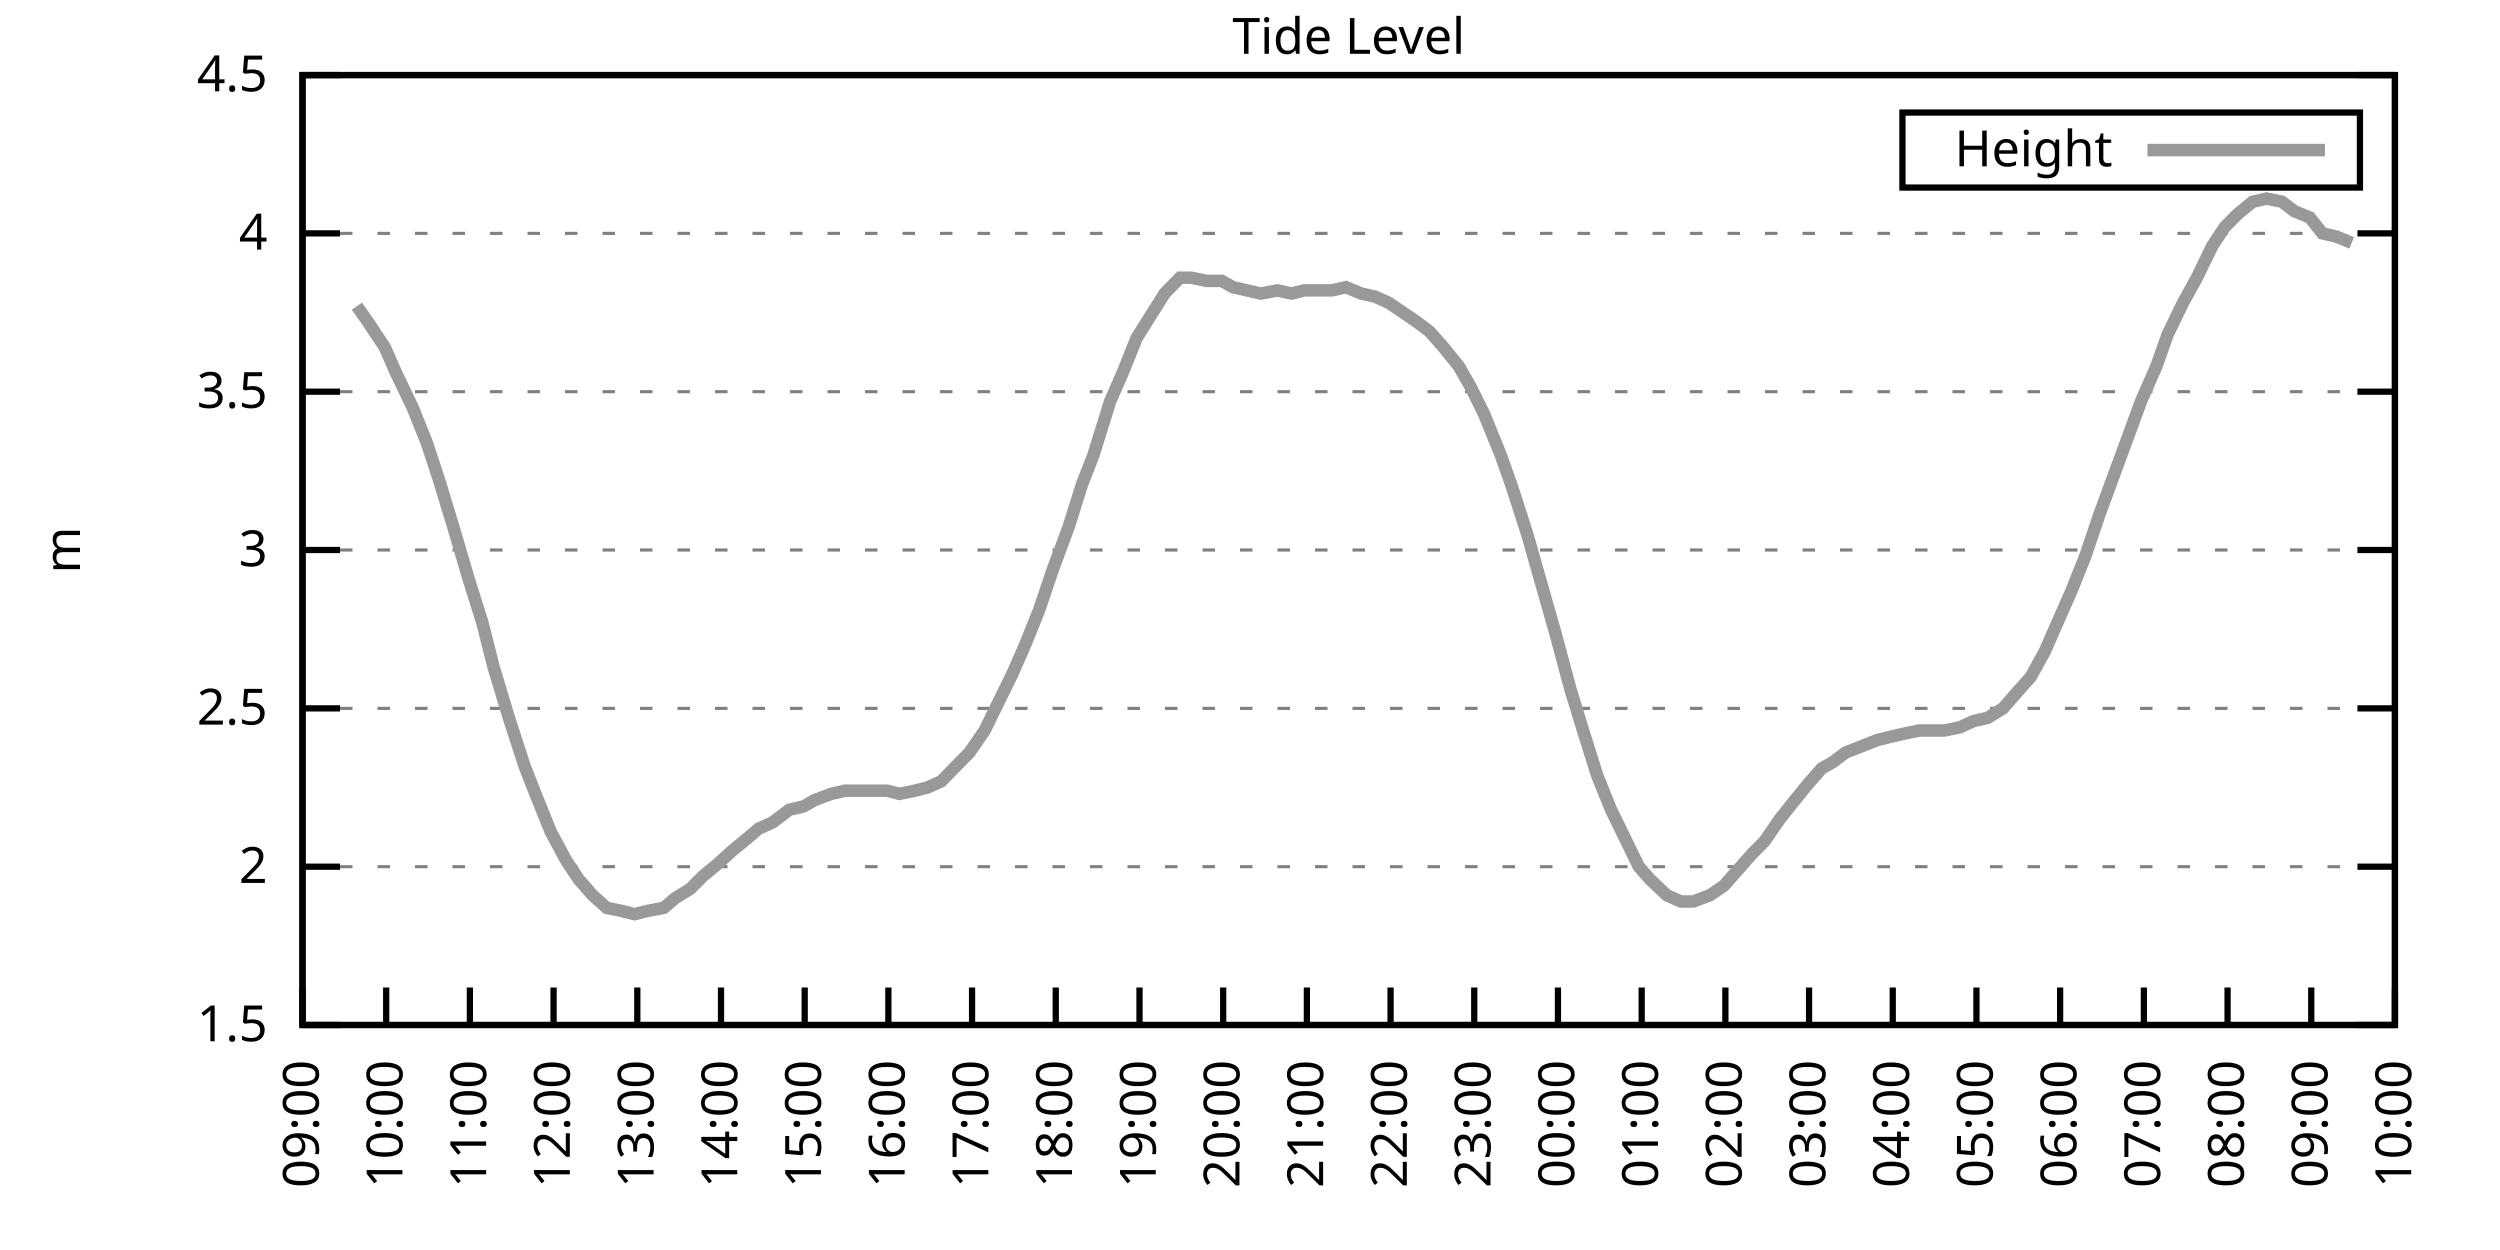
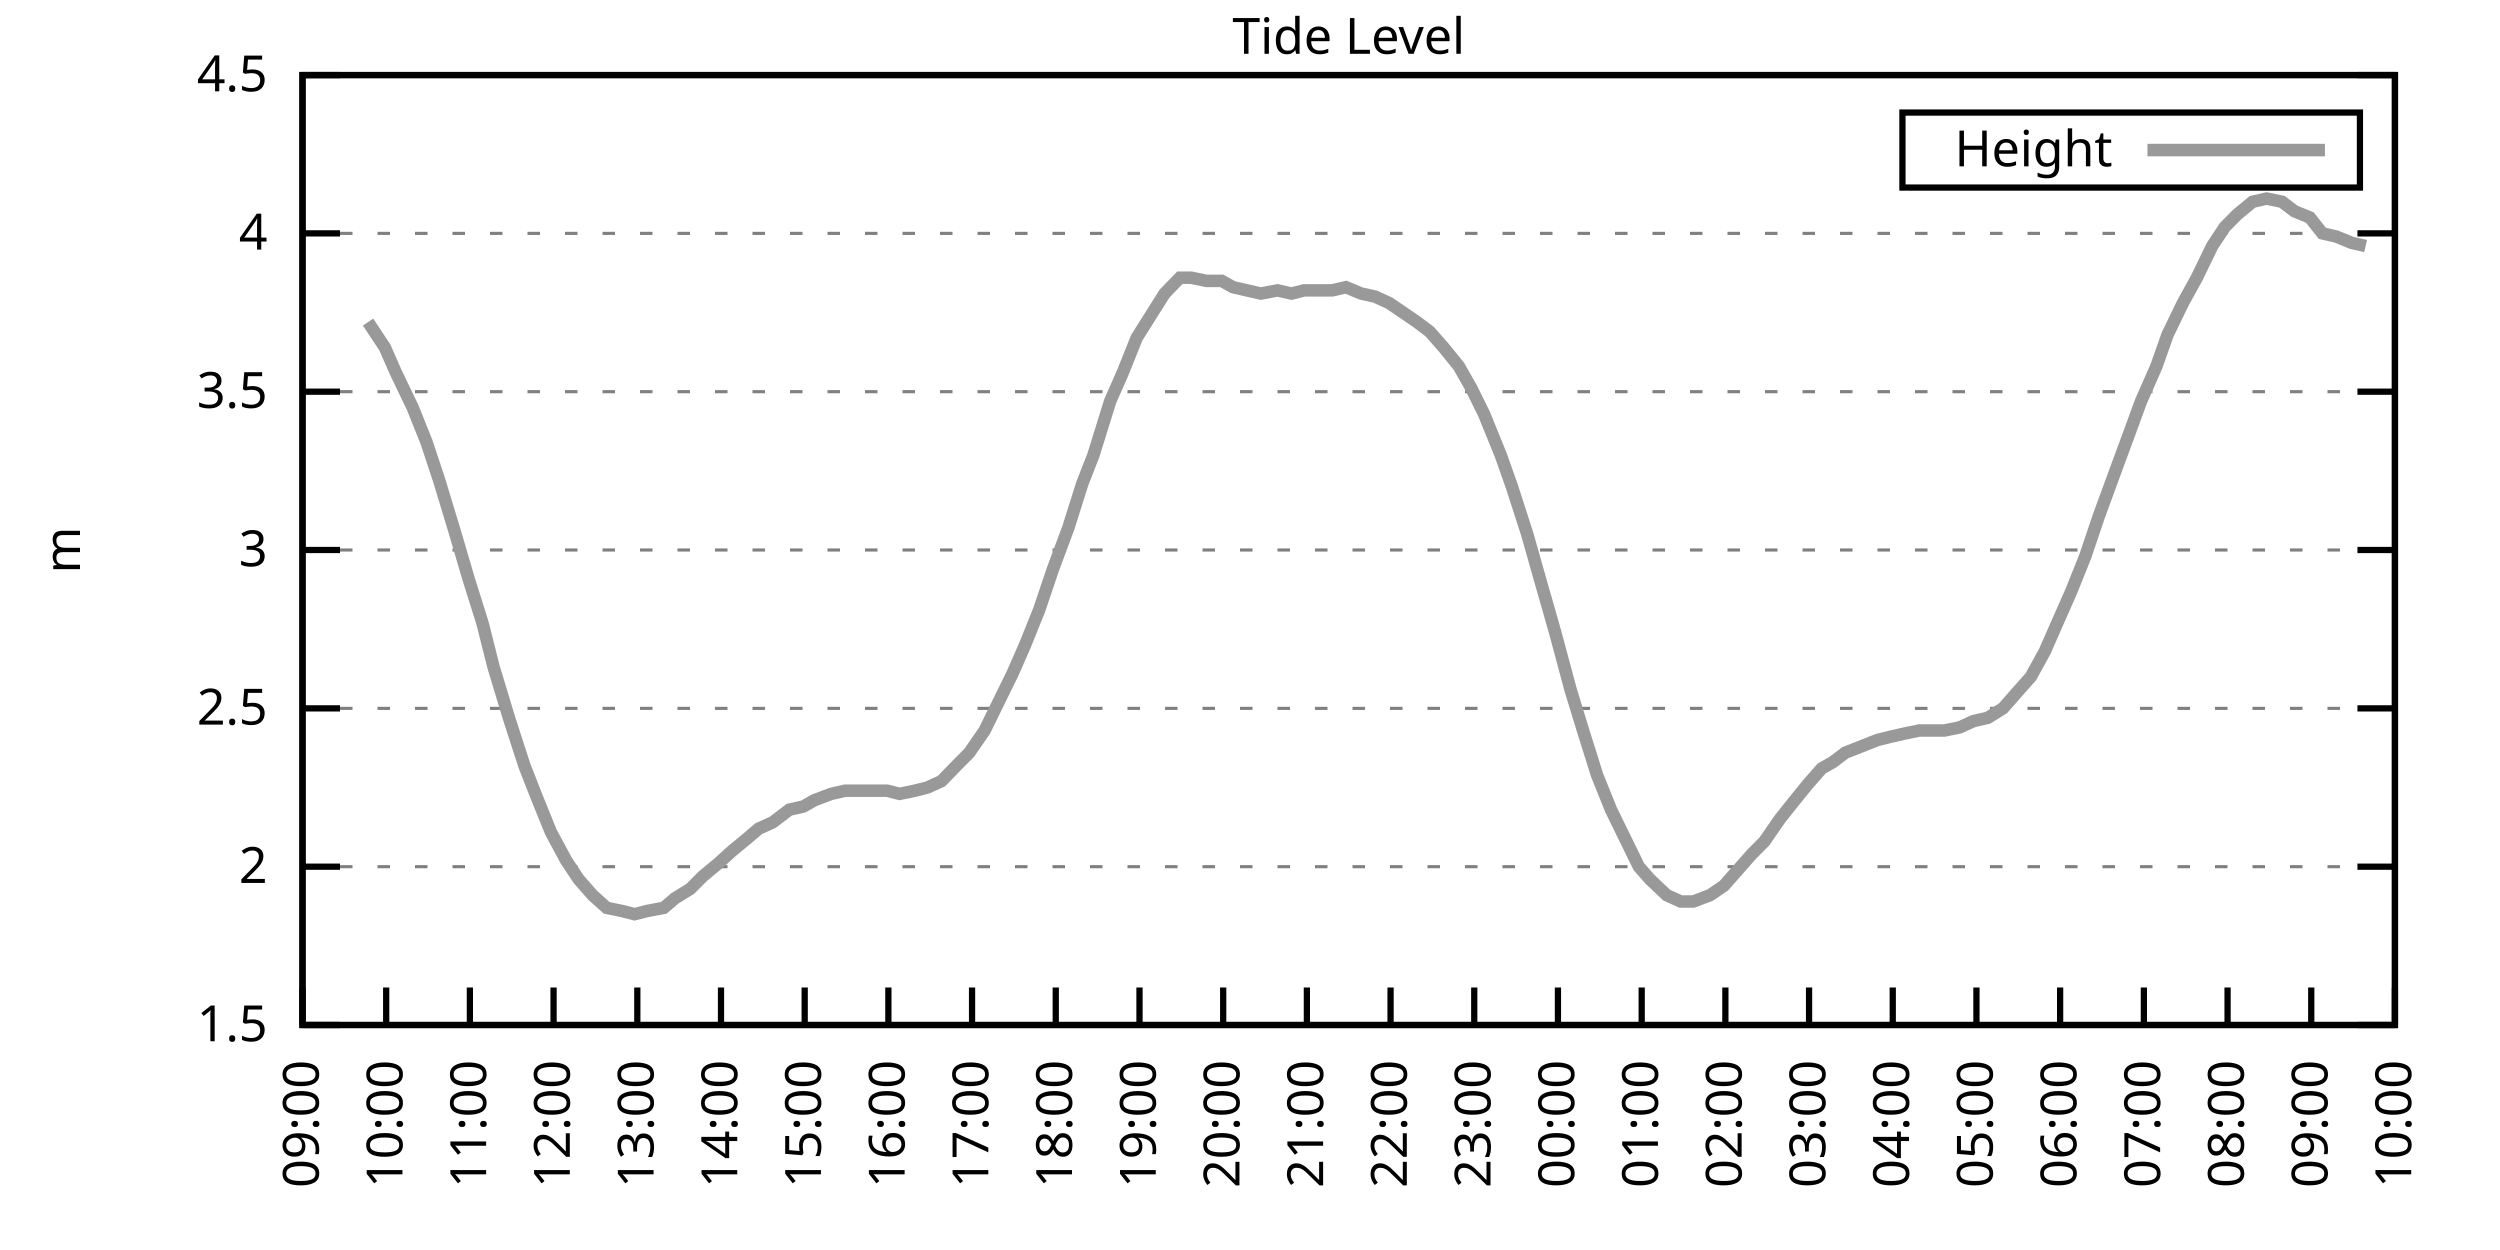
<svg xmlns="http://www.w3.org/2000/svg" xmlns:xlink="http://www.w3.org/1999/xlink" width="400" height="200" viewBox="0 0 400 200">
  <g id="gnuplot_canvas">
    <rect x="0" y="0" width="400" height="200" fill="none" />
    <defs>
      <circle id="gpDot" r="0.5" stroke-width="0.5" stroke="currentColor" />
      <path id="gpPt0" stroke-width="0.333" stroke="currentColor" d="M-1,0 h2 M0,-1 v2" />
      <path id="gpPt1" stroke-width="0.333" stroke="currentColor" d="M-1,-1 L1,1 M1,-1 L-1,1" />
      <path id="gpPt2" stroke-width="0.333" stroke="currentColor" d="M-1,0 L1,0 M0,-1 L0,1 M-1,-1 L1,1 M-1,1 L1,-1" />
      <rect id="gpPt3" stroke-width="0.333" stroke="currentColor" x="-1" y="-1" width="2" height="2" />
      <rect id="gpPt4" stroke-width="0.333" stroke="currentColor" fill="currentColor" x="-1" y="-1" width="2" height="2" />
      <circle id="gpPt5" stroke-width="0.333" stroke="currentColor" cx="0" cy="0" r="1" />
      <use xlink:href="#gpPt5" id="gpPt6" fill="currentColor" stroke="none" />
      <path id="gpPt7" stroke-width="0.333" stroke="currentColor" d="M0,-1.33 L-1.33,0.67 L1.33,0.67 z" />
      <use xlink:href="#gpPt7" id="gpPt8" fill="currentColor" stroke="none" />
      <use xlink:href="#gpPt7" id="gpPt9" stroke="currentColor" transform="rotate(180)" />
      <use xlink:href="#gpPt9" id="gpPt10" fill="currentColor" stroke="none" />
      <use xlink:href="#gpPt3" id="gpPt11" stroke="currentColor" transform="rotate(45)" />
      <use xlink:href="#gpPt11" id="gpPt12" fill="currentColor" stroke="none" />
      <path id="gpPt13" stroke-width="0.333" stroke="currentColor" d="M0,1.330 L1.265,0.411 L0.782,-1.067 L-0.782,-1.076 L-1.265,0.411 z" />
      <use xlink:href="#gpPt13" id="gpPt14" fill="currentColor" stroke="none" />
      <filter id="textbox" filterUnits="objectBoundingBox" x="0" y="0" height="1" width="1">
        <feFlood flood-color="white" flood-opacity="1" result="bgnd" />
        <feComposite in="SourceGraphic" in2="bgnd" operator="atop" />
      </filter>
      <filter id="greybox" filterUnits="objectBoundingBox" x="0" y="0" height="1" width="1">
        <feFlood flood-color="lightgrey" flood-opacity="1" result="grey" />
        <feComposite in="SourceGraphic" in2="grey" operator="atop" />
      </filter>
    </defs>
    <g fill="none" color="white" stroke="currentColor" stroke-width="1.00" stroke-linecap="butt" stroke-linejoin="miter">
</g>
    <g fill="none" color="black" stroke="currentColor" stroke-width="1.00" stroke-linecap="butt" stroke-linejoin="miter">
      <g stroke="none" shape-rendering="crispEdges">
        <polygon fill="rgb(255, 255, 255)" points="48.40,164.00 383.18,164.00 383.18,12.02 48.40,12.02 " />
      </g>
    </g>
    <g fill="none" color="black" stroke="currentColor" stroke-width="1.00" stroke-linecap="butt" stroke-linejoin="miter">
</g>
    <g fill="none" color="black" stroke="black" stroke-width="0.50" stroke-linecap="butt" stroke-linejoin="miter">
</g>
    <g fill="none" color="gray" stroke="currentColor" stroke-width="0.50" stroke-linecap="butt" stroke-linejoin="miter">
      <path stroke="gray" stroke-dasharray="2,4" class="gridline" d="M48.40,164.00 L383.19,164.00  " />
    </g>
    <g fill="none" color="gray" stroke="gray" stroke-width="1.00" stroke-linecap="butt" stroke-linejoin="miter">
</g>
    <g fill="none" color="black" stroke="currentColor" stroke-width="1.00" stroke-linecap="butt" stroke-linejoin="miter">
      <path stroke="black" d="M48.40,164.00 L54.40,164.00 M383.19,164.00 L377.19,164.00  " />
      <g transform="translate(42.80,166.60)" stroke="none" fill="black" font-family="Sans" font-size="8.00" text-anchor="end">
        <text>
          <tspan font-family="Sans"> 1.5</tspan>
        </text>
      </g>
    </g>
    <g fill="none" color="black" stroke="currentColor" stroke-width="1.00" stroke-linecap="butt" stroke-linejoin="miter">
</g>
    <g fill="none" color="black" stroke="black" stroke-width="0.50" stroke-linecap="butt" stroke-linejoin="miter">
</g>
    <g fill="none" color="gray" stroke="currentColor" stroke-width="0.50" stroke-linecap="butt" stroke-linejoin="miter">
      <path stroke="gray" stroke-dasharray="2,4" class="gridline" d="M48.40,138.67 L383.19,138.67  " />
    </g>
    <g fill="none" color="gray" stroke="gray" stroke-width="1.00" stroke-linecap="butt" stroke-linejoin="miter">
</g>
    <g fill="none" color="black" stroke="currentColor" stroke-width="1.00" stroke-linecap="butt" stroke-linejoin="miter">
      <path stroke="black" d="M48.40,138.67 L54.40,138.67 M383.19,138.67 L377.19,138.67  " />
      <g transform="translate(42.80,141.27)" stroke="none" fill="black" font-family="Sans" font-size="8.00" text-anchor="end">
        <text>
          <tspan font-family="Sans"> 2</tspan>
        </text>
      </g>
    </g>
    <g fill="none" color="black" stroke="currentColor" stroke-width="1.00" stroke-linecap="butt" stroke-linejoin="miter">
</g>
    <g fill="none" color="black" stroke="black" stroke-width="0.50" stroke-linecap="butt" stroke-linejoin="miter">
</g>
    <g fill="none" color="gray" stroke="currentColor" stroke-width="0.50" stroke-linecap="butt" stroke-linejoin="miter">
      <path stroke="gray" stroke-dasharray="2,4" class="gridline" d="M48.40,113.34 L383.19,113.34  " />
    </g>
    <g fill="none" color="gray" stroke="gray" stroke-width="1.00" stroke-linecap="butt" stroke-linejoin="miter">
</g>
    <g fill="none" color="black" stroke="currentColor" stroke-width="1.00" stroke-linecap="butt" stroke-linejoin="miter">
      <path stroke="black" d="M48.40,113.34 L54.40,113.34 M383.19,113.34 L377.19,113.34  " />
      <g transform="translate(42.80,115.94)" stroke="none" fill="black" font-family="Sans" font-size="8.00" text-anchor="end">
        <text>
          <tspan font-family="Sans"> 2.5</tspan>
        </text>
      </g>
    </g>
    <g fill="none" color="black" stroke="currentColor" stroke-width="1.00" stroke-linecap="butt" stroke-linejoin="miter">
</g>
    <g fill="none" color="black" stroke="black" stroke-width="0.50" stroke-linecap="butt" stroke-linejoin="miter">
</g>
    <g fill="none" color="gray" stroke="currentColor" stroke-width="0.50" stroke-linecap="butt" stroke-linejoin="miter">
      <path stroke="gray" stroke-dasharray="2,4" class="gridline" d="M48.40,88.00 L383.19,88.00  " />
    </g>
    <g fill="none" color="gray" stroke="gray" stroke-width="1.00" stroke-linecap="butt" stroke-linejoin="miter">
</g>
    <g fill="none" color="black" stroke="currentColor" stroke-width="1.00" stroke-linecap="butt" stroke-linejoin="miter">
      <path stroke="black" d="M48.40,88.00 L54.40,88.00 M383.19,88.00 L377.19,88.00  " />
      <g transform="translate(42.80,90.60)" stroke="none" fill="black" font-family="Sans" font-size="8.00" text-anchor="end">
        <text>
          <tspan font-family="Sans"> 3</tspan>
        </text>
      </g>
    </g>
    <g fill="none" color="black" stroke="currentColor" stroke-width="1.00" stroke-linecap="butt" stroke-linejoin="miter">
</g>
    <g fill="none" color="black" stroke="black" stroke-width="0.50" stroke-linecap="butt" stroke-linejoin="miter">
</g>
    <g fill="none" color="gray" stroke="currentColor" stroke-width="0.50" stroke-linecap="butt" stroke-linejoin="miter">
      <path stroke="gray" stroke-dasharray="2,4" class="gridline" d="M48.40,62.67 L383.19,62.67  " />
    </g>
    <g fill="none" color="gray" stroke="gray" stroke-width="1.00" stroke-linecap="butt" stroke-linejoin="miter">
</g>
    <g fill="none" color="black" stroke="currentColor" stroke-width="1.00" stroke-linecap="butt" stroke-linejoin="miter">
      <path stroke="black" d="M48.40,62.67 L54.40,62.67 M383.19,62.67 L377.19,62.67  " />
      <g transform="translate(42.80,65.27)" stroke="none" fill="black" font-family="Sans" font-size="8.00" text-anchor="end">
        <text>
          <tspan font-family="Sans"> 3.5</tspan>
        </text>
      </g>
    </g>
    <g fill="none" color="black" stroke="currentColor" stroke-width="1.00" stroke-linecap="butt" stroke-linejoin="miter">
</g>
    <g fill="none" color="black" stroke="black" stroke-width="0.50" stroke-linecap="butt" stroke-linejoin="miter">
</g>
    <g fill="none" color="gray" stroke="currentColor" stroke-width="0.50" stroke-linecap="butt" stroke-linejoin="miter">
      <path stroke="gray" stroke-dasharray="2,4" class="gridline" d="M48.40,37.34 L383.19,37.34  " />
    </g>
    <g fill="none" color="gray" stroke="gray" stroke-width="1.00" stroke-linecap="butt" stroke-linejoin="miter">
</g>
    <g fill="none" color="black" stroke="currentColor" stroke-width="1.00" stroke-linecap="butt" stroke-linejoin="miter">
      <path stroke="black" d="M48.40,37.34 L54.40,37.34 M383.19,37.34 L377.19,37.34  " />
      <g transform="translate(42.80,39.94)" stroke="none" fill="black" font-family="Sans" font-size="8.00" text-anchor="end">
        <text>
          <tspan font-family="Sans"> 4</tspan>
        </text>
      </g>
    </g>
    <g fill="none" color="black" stroke="currentColor" stroke-width="1.00" stroke-linecap="butt" stroke-linejoin="miter">
</g>
    <g fill="none" color="black" stroke="black" stroke-width="0.50" stroke-linecap="butt" stroke-linejoin="miter">
</g>
    <g fill="none" color="gray" stroke="currentColor" stroke-width="0.50" stroke-linecap="butt" stroke-linejoin="miter">
      <path stroke="gray" stroke-dasharray="2,4" class="gridline" d="M48.40,12.01 L383.19,12.01  " />
    </g>
    <g fill="none" color="gray" stroke="gray" stroke-width="1.00" stroke-linecap="butt" stroke-linejoin="miter">
</g>
    <g fill="none" color="black" stroke="currentColor" stroke-width="1.00" stroke-linecap="butt" stroke-linejoin="miter">
      <path stroke="black" d="M48.40,12.01 L54.40,12.01 M383.19,12.01 L377.19,12.01  " />
      <g transform="translate(42.80,14.61)" stroke="none" fill="black" font-family="Sans" font-size="8.00" text-anchor="end">
        <text>
          <tspan font-family="Sans"> 4.5</tspan>
        </text>
      </g>
    </g>
    <g fill="none" color="black" stroke="currentColor" stroke-width="1.00" stroke-linecap="butt" stroke-linejoin="miter">
      <path stroke="black" d="M48.40,164.00 L48.40,158.00  " />
      <g transform="translate(51.00,169.60) rotate(270.00)" stroke="none" fill="black" font-family="Sans" font-size="8.00" text-anchor="end">
        <text>
          <tspan font-family="Sans">09:00</tspan>
        </text>
      </g>
    </g>
    <g fill="none" color="black" stroke="currentColor" stroke-width="1.00" stroke-linecap="butt" stroke-linejoin="miter">
      <path stroke="black" d="M61.79,164.00 L61.79,158.00  " />
      <g transform="translate(64.39,169.60) rotate(270.00)" stroke="none" fill="black" font-family="Sans" font-size="8.00" text-anchor="end">
        <text>
          <tspan font-family="Sans">10:00</tspan>
        </text>
      </g>
    </g>
    <g fill="none" color="black" stroke="currentColor" stroke-width="1.00" stroke-linecap="butt" stroke-linejoin="miter">
      <path stroke="black" d="M75.18,164.00 L75.18,158.00  " />
      <g transform="translate(77.78,169.60) rotate(270.00)" stroke="none" fill="black" font-family="Sans" font-size="8.00" text-anchor="end">
        <text>
          <tspan font-family="Sans">11:00</tspan>
        </text>
      </g>
    </g>
    <g fill="none" color="black" stroke="currentColor" stroke-width="1.00" stroke-linecap="butt" stroke-linejoin="miter">
      <path stroke="black" d="M88.57,164.00 L88.57,158.00  " />
      <g transform="translate(91.17,169.60) rotate(270.00)" stroke="none" fill="black" font-family="Sans" font-size="8.00" text-anchor="end">
        <text>
          <tspan font-family="Sans">12:00</tspan>
        </text>
      </g>
    </g>
    <g fill="none" color="black" stroke="currentColor" stroke-width="1.00" stroke-linecap="butt" stroke-linejoin="miter">
      <path stroke="black" d="M101.97,164.00 L101.97,158.00  " />
      <g transform="translate(104.57,169.60) rotate(270.00)" stroke="none" fill="black" font-family="Sans" font-size="8.00" text-anchor="end">
        <text>
          <tspan font-family="Sans">13:00</tspan>
        </text>
      </g>
    </g>
    <g fill="none" color="black" stroke="currentColor" stroke-width="1.00" stroke-linecap="butt" stroke-linejoin="miter">
      <path stroke="black" d="M115.36,164.00 L115.36,158.00  " />
      <g transform="translate(117.96,169.60) rotate(270.00)" stroke="none" fill="black" font-family="Sans" font-size="8.00" text-anchor="end">
        <text>
          <tspan font-family="Sans">14:00</tspan>
        </text>
      </g>
    </g>
    <g fill="none" color="black" stroke="currentColor" stroke-width="1.00" stroke-linecap="butt" stroke-linejoin="miter">
      <path stroke="black" d="M128.75,164.00 L128.75,158.00  " />
      <g transform="translate(131.35,169.60) rotate(270.00)" stroke="none" fill="black" font-family="Sans" font-size="8.00" text-anchor="end">
        <text>
          <tspan font-family="Sans">15:00</tspan>
        </text>
      </g>
    </g>
    <g fill="none" color="black" stroke="currentColor" stroke-width="1.00" stroke-linecap="butt" stroke-linejoin="miter">
      <path stroke="black" d="M142.14,164.00 L142.14,158.00  " />
      <g transform="translate(144.74,169.60) rotate(270.00)" stroke="none" fill="black" font-family="Sans" font-size="8.00" text-anchor="end">
        <text>
          <tspan font-family="Sans">16:00</tspan>
        </text>
      </g>
    </g>
    <g fill="none" color="black" stroke="currentColor" stroke-width="1.00" stroke-linecap="butt" stroke-linejoin="miter">
      <path stroke="black" d="M155.53,164.00 L155.53,158.00  " />
      <g transform="translate(158.13,169.60) rotate(270.00)" stroke="none" fill="black" font-family="Sans" font-size="8.00" text-anchor="end">
        <text>
          <tspan font-family="Sans">17:00</tspan>
        </text>
      </g>
    </g>
    <g fill="none" color="black" stroke="currentColor" stroke-width="1.00" stroke-linecap="butt" stroke-linejoin="miter">
      <path stroke="black" d="M168.92,164.00 L168.92,158.00  " />
      <g transform="translate(171.52,169.60) rotate(270.00)" stroke="none" fill="black" font-family="Sans" font-size="8.00" text-anchor="end">
        <text>
          <tspan font-family="Sans">18:00</tspan>
        </text>
      </g>
    </g>
    <g fill="none" color="black" stroke="currentColor" stroke-width="1.00" stroke-linecap="butt" stroke-linejoin="miter">
      <path stroke="black" d="M182.32,164.00 L182.32,158.00  " />
      <g transform="translate(184.92,169.60) rotate(270.00)" stroke="none" fill="black" font-family="Sans" font-size="8.00" text-anchor="end">
        <text>
          <tspan font-family="Sans">19:00</tspan>
        </text>
      </g>
    </g>
    <g fill="none" color="black" stroke="currentColor" stroke-width="1.00" stroke-linecap="butt" stroke-linejoin="miter">
      <path stroke="black" d="M195.71,164.00 L195.71,158.00  " />
      <g transform="translate(198.31,169.60) rotate(270.00)" stroke="none" fill="black" font-family="Sans" font-size="8.00" text-anchor="end">
        <text>
          <tspan font-family="Sans">20:00</tspan>
        </text>
      </g>
    </g>
    <g fill="none" color="black" stroke="currentColor" stroke-width="1.00" stroke-linecap="butt" stroke-linejoin="miter">
      <path stroke="black" d="M209.10,164.00 L209.10,158.00  " />
      <g transform="translate(211.70,169.60) rotate(270.00)" stroke="none" fill="black" font-family="Sans" font-size="8.00" text-anchor="end">
        <text>
          <tspan font-family="Sans">21:00</tspan>
        </text>
      </g>
    </g>
    <g fill="none" color="black" stroke="currentColor" stroke-width="1.00" stroke-linecap="butt" stroke-linejoin="miter">
      <path stroke="black" d="M222.49,164.00 L222.49,158.00  " />
      <g transform="translate(225.09,169.60) rotate(270.00)" stroke="none" fill="black" font-family="Sans" font-size="8.00" text-anchor="end">
        <text>
          <tspan font-family="Sans">22:00</tspan>
        </text>
      </g>
    </g>
    <g fill="none" color="black" stroke="currentColor" stroke-width="1.00" stroke-linecap="butt" stroke-linejoin="miter">
      <path stroke="black" d="M235.88,164.00 L235.88,158.00  " />
      <g transform="translate(238.48,169.60) rotate(270.00)" stroke="none" fill="black" font-family="Sans" font-size="8.00" text-anchor="end">
        <text>
          <tspan font-family="Sans">23:00</tspan>
        </text>
      </g>
    </g>
    <g fill="none" color="black" stroke="currentColor" stroke-width="1.00" stroke-linecap="butt" stroke-linejoin="miter">
      <path stroke="black" d="M249.27,164.00 L249.27,158.00  " />
      <g transform="translate(251.87,169.60) rotate(270.00)" stroke="none" fill="black" font-family="Sans" font-size="8.00" text-anchor="end">
        <text>
          <tspan font-family="Sans">00:00</tspan>
        </text>
      </g>
    </g>
    <g fill="none" color="black" stroke="currentColor" stroke-width="1.00" stroke-linecap="butt" stroke-linejoin="miter">
      <path stroke="black" d="M262.67,164.00 L262.67,158.00  " />
      <g transform="translate(265.27,169.60) rotate(270.00)" stroke="none" fill="black" font-family="Sans" font-size="8.00" text-anchor="end">
        <text>
          <tspan font-family="Sans">01:00</tspan>
        </text>
      </g>
    </g>
    <g fill="none" color="black" stroke="currentColor" stroke-width="1.00" stroke-linecap="butt" stroke-linejoin="miter">
      <path stroke="black" d="M276.06,164.00 L276.06,158.00  " />
      <g transform="translate(278.66,169.60) rotate(270.00)" stroke="none" fill="black" font-family="Sans" font-size="8.00" text-anchor="end">
        <text>
          <tspan font-family="Sans">02:00</tspan>
        </text>
      </g>
    </g>
    <g fill="none" color="black" stroke="currentColor" stroke-width="1.00" stroke-linecap="butt" stroke-linejoin="miter">
      <path stroke="black" d="M289.45,164.00 L289.45,158.00  " />
      <g transform="translate(292.05,169.60) rotate(270.00)" stroke="none" fill="black" font-family="Sans" font-size="8.00" text-anchor="end">
        <text>
          <tspan font-family="Sans">03:00</tspan>
        </text>
      </g>
    </g>
    <g fill="none" color="black" stroke="currentColor" stroke-width="1.00" stroke-linecap="butt" stroke-linejoin="miter">
      <path stroke="black" d="M302.84,164.00 L302.84,158.00  " />
      <g transform="translate(305.44,169.60) rotate(270.00)" stroke="none" fill="black" font-family="Sans" font-size="8.00" text-anchor="end">
        <text>
          <tspan font-family="Sans">04:00</tspan>
        </text>
      </g>
    </g>
    <g fill="none" color="black" stroke="currentColor" stroke-width="1.00" stroke-linecap="butt" stroke-linejoin="miter">
      <path stroke="black" d="M316.23,164.00 L316.23,158.00  " />
      <g transform="translate(318.83,169.60) rotate(270.00)" stroke="none" fill="black" font-family="Sans" font-size="8.00" text-anchor="end">
        <text>
          <tspan font-family="Sans">05:00</tspan>
        </text>
      </g>
    </g>
    <g fill="none" color="black" stroke="currentColor" stroke-width="1.00" stroke-linecap="butt" stroke-linejoin="miter">
      <path stroke="black" d="M329.62,164.00 L329.62,158.00  " />
      <g transform="translate(332.22,169.60) rotate(270.00)" stroke="none" fill="black" font-family="Sans" font-size="8.00" text-anchor="end">
        <text>
          <tspan font-family="Sans">06:00</tspan>
        </text>
      </g>
    </g>
    <g fill="none" color="black" stroke="currentColor" stroke-width="1.00" stroke-linecap="butt" stroke-linejoin="miter">
      <path stroke="black" d="M343.02,164.00 L343.02,158.00  " />
      <g transform="translate(345.62,169.60) rotate(270.00)" stroke="none" fill="black" font-family="Sans" font-size="8.00" text-anchor="end">
        <text>
          <tspan font-family="Sans">07:00</tspan>
        </text>
      </g>
    </g>
    <g fill="none" color="black" stroke="currentColor" stroke-width="1.00" stroke-linecap="butt" stroke-linejoin="miter">
      <path stroke="black" d="M356.41,164.00 L356.41,158.00  " />
      <g transform="translate(359.01,169.60) rotate(270.00)" stroke="none" fill="black" font-family="Sans" font-size="8.00" text-anchor="end">
        <text>
          <tspan font-family="Sans">08:00</tspan>
        </text>
      </g>
    </g>
    <g fill="none" color="black" stroke="currentColor" stroke-width="1.00" stroke-linecap="butt" stroke-linejoin="miter">
      <path stroke="black" d="M369.80,164.00 L369.80,158.00  " />
      <g transform="translate(372.40,169.60) rotate(270.00)" stroke="none" fill="black" font-family="Sans" font-size="8.00" text-anchor="end">
        <text>
          <tspan font-family="Sans">09:00</tspan>
        </text>
      </g>
    </g>
    <g fill="none" color="black" stroke="currentColor" stroke-width="1.00" stroke-linecap="butt" stroke-linejoin="miter">
      <path stroke="black" d="M383.19,164.00 L383.19,158.00  " />
      <g transform="translate(385.79,169.60) rotate(270.00)" stroke="none" fill="black" font-family="Sans" font-size="8.00" text-anchor="end">
        <text>
          <tspan font-family="Sans">10:00</tspan>
        </text>
      </g>
    </g>
    <g fill="none" color="black" stroke="currentColor" stroke-width="1.00" stroke-linecap="butt" stroke-linejoin="miter">
</g>
    <g fill="none" color="black" stroke="currentColor" stroke-width="1.00" stroke-linecap="butt" stroke-linejoin="miter">
      <path stroke="black" d="M48.40,12.01 L48.40,164.00 L383.19,164.00 L383.19,12.01 L48.40,12.01 Z  " />
    </g>
    <g fill="none" color="black" stroke="currentColor" stroke-width="1.00" stroke-linecap="butt" stroke-linejoin="miter">
</g>
    <g fill="none" color="black" stroke="currentColor" stroke-width="1.00" stroke-linecap="butt" stroke-linejoin="miter">
      <path stroke="black" d="M304.39,30.01 L304.39,18.01 L377.59,18.01 L377.59,30.01 L304.39,30.01 Z  " />
    </g>
    <g id="Tide_level_plot_1">
      <g fill="none" color="white" stroke="black" stroke-width="2.00" stroke-linecap="butt" stroke-linejoin="miter">
</g>
      <g fill="none" color="black" stroke="currentColor" stroke-width="2.00" stroke-linecap="butt" stroke-linejoin="miter">
        <g transform="translate(337.99,26.61)" stroke="none" fill="black" font-family="Sans" font-size="8.00" text-anchor="end">
          <text>
            <tspan font-family="Sans">Height</tspan>
          </text>
        </g>
      </g>
      <g fill="none" color="black" stroke="currentColor" stroke-width="2.00" stroke-linecap="butt" stroke-linejoin="miter">
-         <path stroke="rgb(153, 153, 153)" d="M343.59,24.01 L371.99,24.01 M57.10,48.99 L58.89,51.53 L61.57,55.58 L63.35,59.63 L66.03,65.21 L68.26,70.78   L70.27,76.86 L72.73,84.97 L74.96,92.56 L77.19,99.66 L78.98,106.75 L81.43,114.86 L83.89,122.46 L85.67,127.02   L88.13,133.10 L90.58,137.66 L92.59,140.69 L94.82,143.23 L97.06,145.25 L99.51,145.76 L101.52,146.27 L103.53,145.76   L106.21,145.25 L107.99,143.73 L110.45,142.21 L112.46,140.19 L114.91,138.16 L117.14,136.14 L119.60,134.11 L121.38,132.59   L123.62,131.58 L126.29,129.55 L128.53,129.04 L130.31,128.03 L132.99,127.02 L135.22,126.51 L137.01,126.51 L139.69,126.51   L141.92,126.51 L143.93,127.02 L146.38,126.51 L148.39,126.00 L150.62,124.99 L153.08,122.46 L155.09,120.43 L157.54,116.88   L159.77,112.32 L162.01,107.76 L164.01,103.20 L166.25,97.63 L168.48,91.04 L170.93,84.46 L173.17,77.37 L174.95,72.81   L177.63,64.19 L179.64,59.63 L181.87,54.06 L184.10,50.51 L186.33,46.97 L188.79,44.43 L190.57,44.43 L193.03,44.94   L195.48,44.94 L197.27,45.95 L199.50,46.46 L201.73,46.97 L204.41,46.46 L206.64,46.97 L208.65,46.46 L211.11,46.46   L213.12,46.46 L215.35,45.95 L217.80,46.97 L220.04,47.47 L222.27,48.49 L224.50,50.01 L226.73,51.53 L228.74,53.05   L230.97,55.58 L233.43,58.62 L235.44,62.17 L237.44,66.22 L240.12,72.81 L241.91,77.87 L244.36,85.47 L246.37,92.56   L248.83,101.18 L251.28,110.30 L253.29,116.88 L255.52,123.98 L257.76,129.55 L259.99,134.11 L262.22,138.67 L264.00,140.69   L266.68,143.23 L268.92,144.24 L270.92,144.24 L273.60,143.23 L275.83,141.71 L278.07,139.17 L280.30,136.64 L282.31,134.62   L284.76,131.07 L286.77,128.54 L289.23,125.50 L291.46,122.96 L293.24,121.95 L295.25,120.43 L300.39,118.40 L302.39,117.90   L304.63,117.39 L307.08,116.88 L309.31,116.88 L311.10,116.88 L313.55,116.38 L315.79,115.36 L318.02,114.86 L320.47,113.34   L322.70,110.80 L324.94,108.27 L327.17,104.22 L328.95,100.16 L331.41,94.59 L333.64,89.02 L335.87,82.43 L338.10,76.35   L340.34,70.27 L342.57,64.19 L345.02,58.62 L346.81,53.55 L349.26,48.49 L351.50,44.43 L353.95,39.37 L355.96,36.33   L357.97,34.30 L360.42,32.28 L362.66,31.77 L365.11,32.28 L367.12,33.80 L369.58,34.81 L371.58,37.34 L373.82,37.85   L376.27,38.86  " />
+         <path stroke="rgb(153, 153, 153)" d="M343.59,24.01 L371.99,24.01 M58.89,51.53 L61.57,55.58 L63.35,59.63 L66.03,65.21 L68.26,70.78 L70.27,76.86   L72.73,84.97 L74.96,92.56 L77.19,99.66 L78.98,106.75 L81.43,114.86 L83.89,122.46 L85.67,127.02 L88.13,133.10   L90.58,137.66 L92.59,140.69 L94.82,143.23 L97.06,145.25 L99.51,145.76 L101.52,146.27 L103.53,145.76 L106.21,145.25   L107.99,143.73 L110.45,142.21 L112.46,140.19 L114.91,138.16 L117.14,136.14 L119.60,134.11 L121.38,132.59 L123.62,131.58   L126.29,129.55 L128.53,129.04 L130.31,128.03 L132.99,127.02 L135.22,126.51 L137.01,126.51 L139.69,126.51 L141.92,126.51   L143.93,127.02 L146.38,126.51 L148.39,126.00 L150.62,124.99 L153.08,122.46 L155.09,120.43 L157.54,116.88 L159.77,112.32   L162.01,107.76 L164.01,103.20 L166.25,97.63 L168.48,91.04 L170.93,84.46 L173.17,77.37 L174.95,72.81 L177.63,64.19   L179.64,59.63 L181.87,54.06 L184.10,50.51 L186.33,46.97 L188.79,44.43 L190.57,44.43 L193.03,44.94 L195.48,44.94   L197.27,45.95 L199.50,46.46 L201.73,46.97 L204.41,46.46 L206.64,46.97 L208.65,46.46 L211.11,46.46 L213.12,46.46   L215.35,45.95 L217.80,46.97 L220.04,47.47 L222.27,48.49 L224.50,50.01 L226.73,51.53 L228.74,53.05 L230.97,55.58   L233.43,58.62 L235.44,62.17 L237.44,66.22 L240.12,72.81 L241.91,77.87 L244.36,85.47 L246.37,92.56 L248.83,101.18   L251.28,110.30 L253.29,116.88 L255.52,123.98 L257.76,129.55 L259.99,134.11 L262.22,138.67 L264.00,140.69 L266.68,143.23   L268.92,144.24 L270.92,144.24 L273.60,143.23 L275.83,141.71 L278.07,139.17 L280.30,136.64 L282.31,134.62 L284.76,131.07   L286.77,128.54 L289.23,125.50 L291.46,122.96 L293.24,121.95 L295.25,120.43 L300.39,118.40 L302.39,117.90 L304.63,117.39   L307.08,116.88 L309.31,116.88 L311.10,116.88 L313.55,116.38 L315.79,115.36 L318.02,114.86 L320.47,113.34 L322.70,110.80   L324.94,108.27 L327.17,104.22 L328.95,100.16 L331.41,94.59 L333.64,89.02 L335.87,82.43 L338.10,76.35 L340.34,70.27   L342.57,64.19 L345.02,58.62 L346.81,53.55 L349.26,48.49 L351.50,44.43 L353.95,39.37 L355.96,36.33 L357.97,34.30   L360.42,32.28 L362.66,31.77 L365.11,32.28 L367.12,33.80 L369.58,34.81 L371.58,37.34 L373.82,37.85 L376.27,38.86   L378.50,39.37  " />
      </g>
    </g>
    <g fill="none" color="black" stroke="currentColor" stroke-width="2.00" stroke-linecap="butt" stroke-linejoin="miter">
</g>
    <g fill="none" color="black" stroke="black" stroke-width="1.00" stroke-linecap="butt" stroke-linejoin="miter">
</g>
    <g fill="none" color="black" stroke="currentColor" stroke-width="1.00" stroke-linecap="butt" stroke-linejoin="miter">
      <path stroke="black" d="M48.40,12.01 L48.40,164.00 L383.19,164.00 L383.19,12.01 L48.40,12.01 Z  " />
      <g transform="translate(12.80,88.01) rotate(270.00)" stroke="none" fill="black" font-family="Sans" font-size="8.00" text-anchor="middle">
        <text>
          <tspan font-family="Sans">m</tspan>
        </text>
      </g>
    </g>
    <g fill="none" color="black" stroke="currentColor" stroke-width="1.00" stroke-linecap="butt" stroke-linejoin="miter">
</g>
    <g fill="none" color="black" stroke="currentColor" stroke-width="1.00" stroke-linecap="butt" stroke-linejoin="miter">
      <g transform="translate(215.79,8.61)" stroke="none" fill="black" font-family="Sans" font-size="8.00" text-anchor="middle">
        <text>
          <tspan font-family="Sans">Tide Level</tspan>
        </text>
      </g>
    </g>
    <g fill="none" color="black" stroke="currentColor" stroke-width="1.00" stroke-linecap="butt" stroke-linejoin="miter">
</g>
  </g>
</svg>
